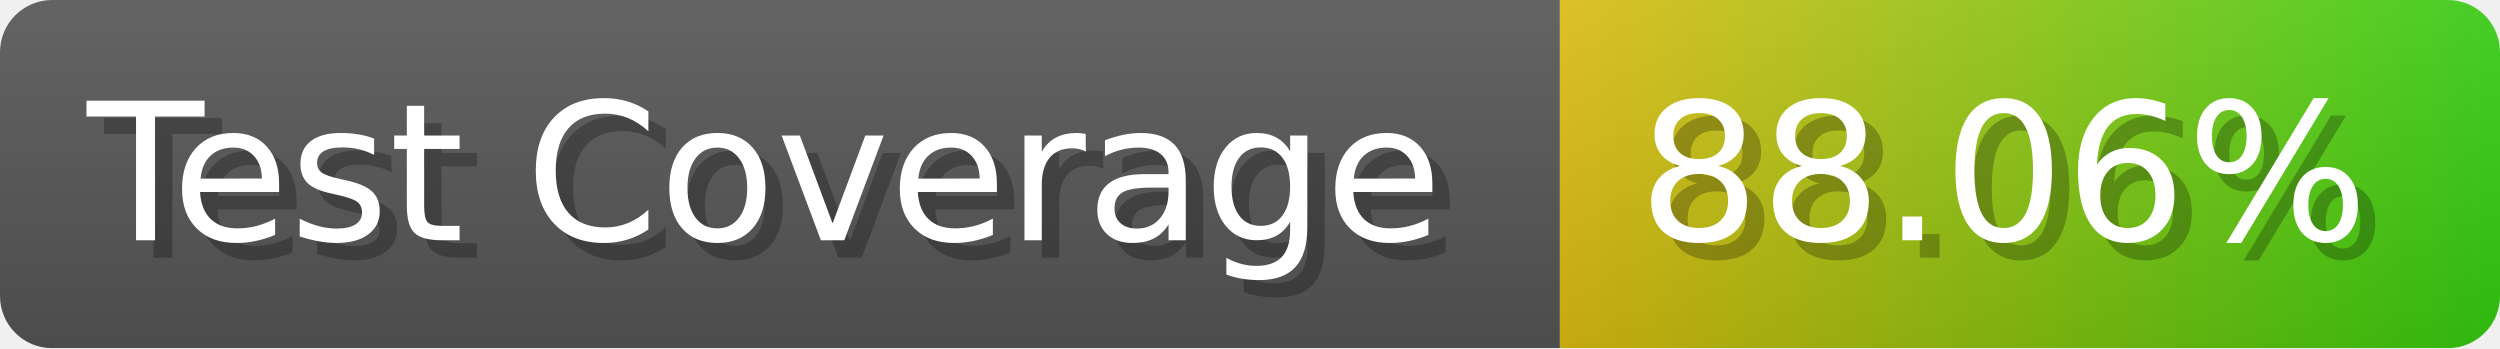
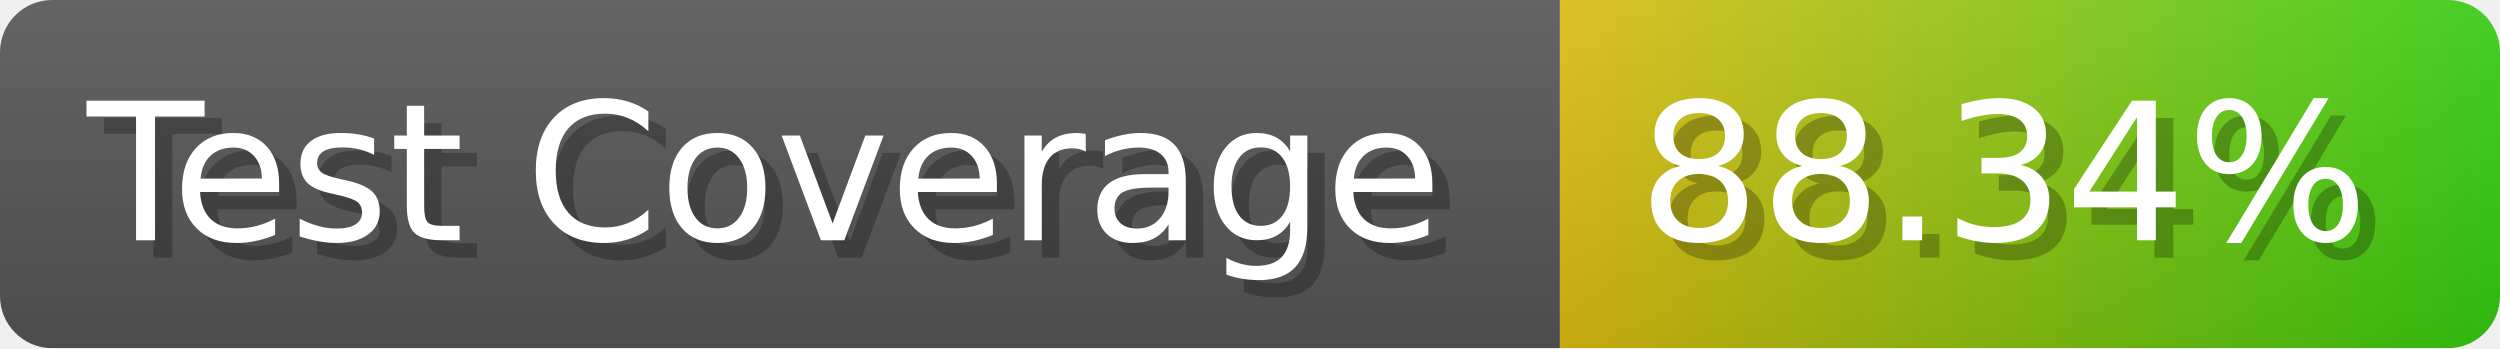
- <svg xmlns="http://www.w3.org/2000/svg" width="143.6" height="20" viewBox="0 0 1436 200" role="img" aria-label="Test Coverage: 88.06%">
+ <svg xmlns="http://www.w3.org/2000/svg" width="143.6" height="20" viewBox="0 0 1436 200" role="img" aria-label="Test Coverage: 88.34%">
  <linearGradient id="a" x2="0" y2="100%">
    <stop offset="0" stop-opacity=".1" stop-color="#EEE" />
    <stop offset="1" stop-opacity=".1" />
  </linearGradient>
  <mask id="m">
    <rect width="1436" height="200" rx="30" fill="#FFF" />
  </mask>
  <g mask="url(#m)">
    <rect width="896" height="200" fill="#555" />
    <rect width="540" height="200" fill="url(#x)" x="896" />
    <rect width="1436" height="200" fill="url(#a)" />
  </g>
  <g aria-hidden="true" fill="#fff" text-anchor="start" font-family="Verdana,DejaVu Sans,sans-serif" font-size="110">
    <text x="60" y="148" textLength="796" fill="#000" opacity="0.25">Test Coverage</text>
    <text x="50" y="138" textLength="796">Test Coverage</text>
-     <text x="951" y="148" textLength="440" fill="#000" opacity="0.25">88.06%</text>
-     <text x="941" y="138" textLength="440">88.06%</text>
+     <text x="951" y="148" textLength="440" fill="#000" opacity="0.25">88.34%</text>
+     <text x="941" y="138" textLength="440">88.34%</text>
  </g>
  <linearGradient id="x" x1="0%" y1="0%" x2="100%" y2="0%">
    <stop offset="0%" style="stop-color:#DB1" />
    <stop offset="100%" style="stop-color:#3C1" />
  </linearGradient>
</svg>
